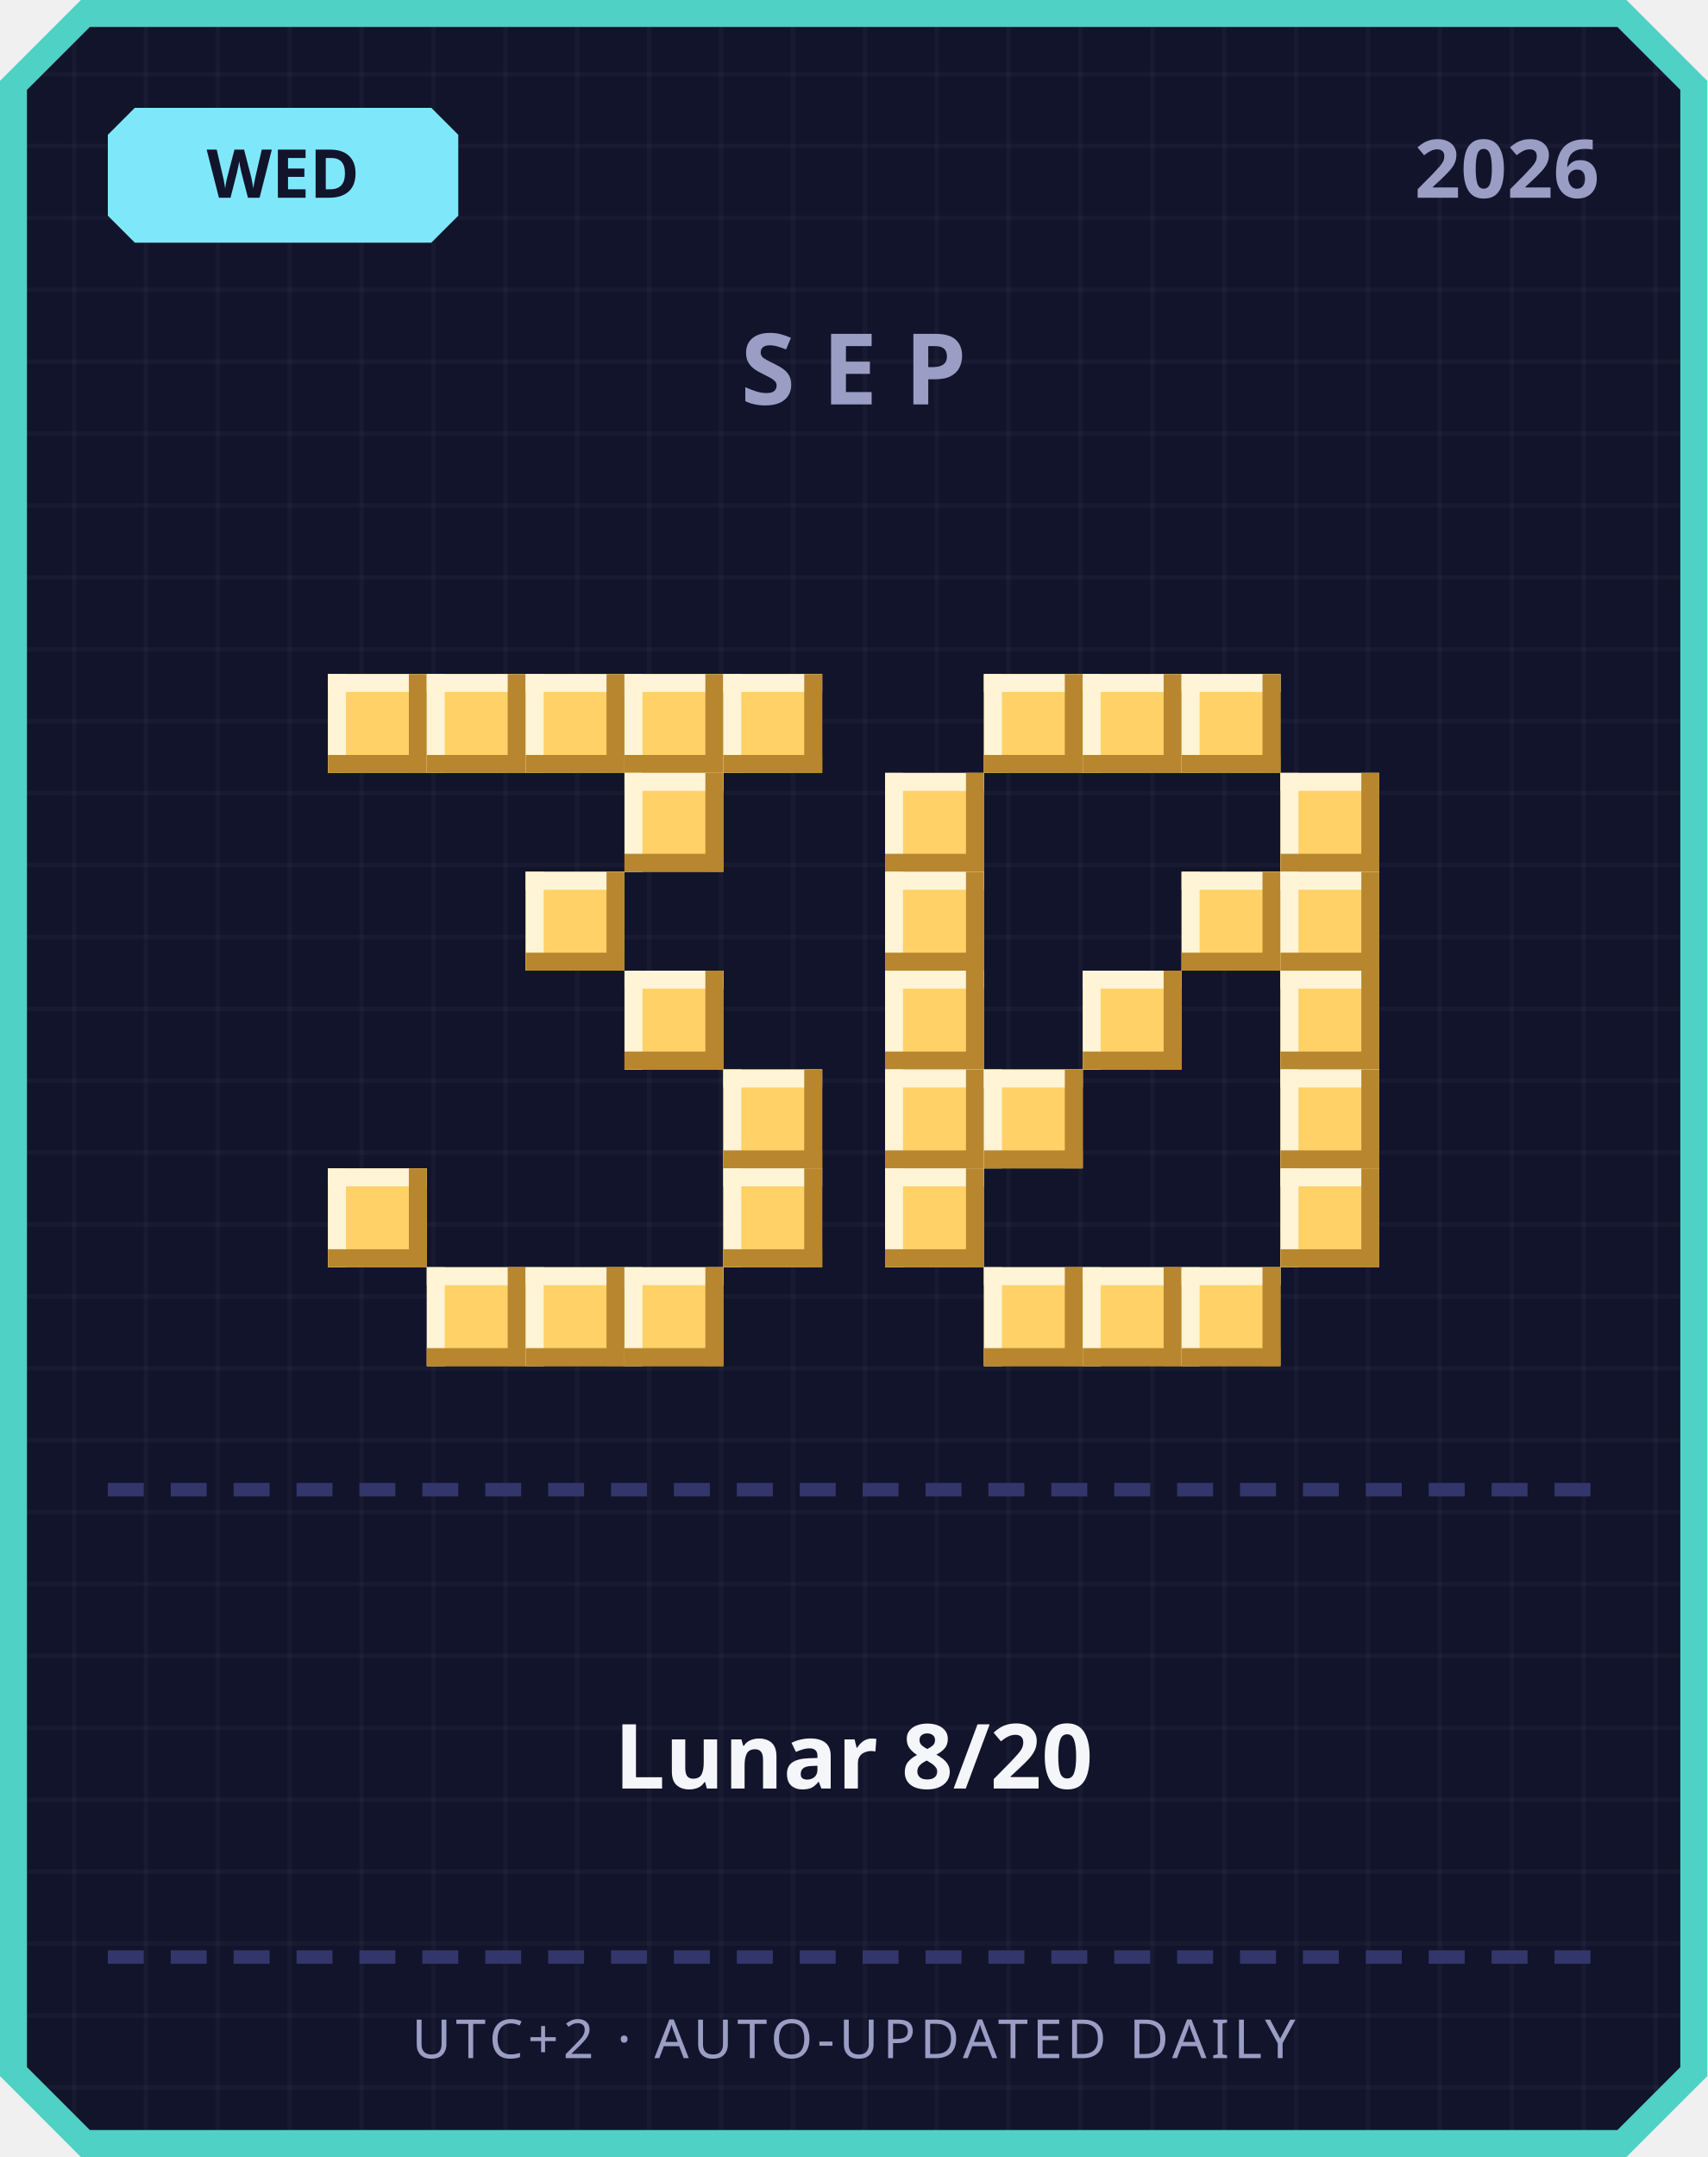
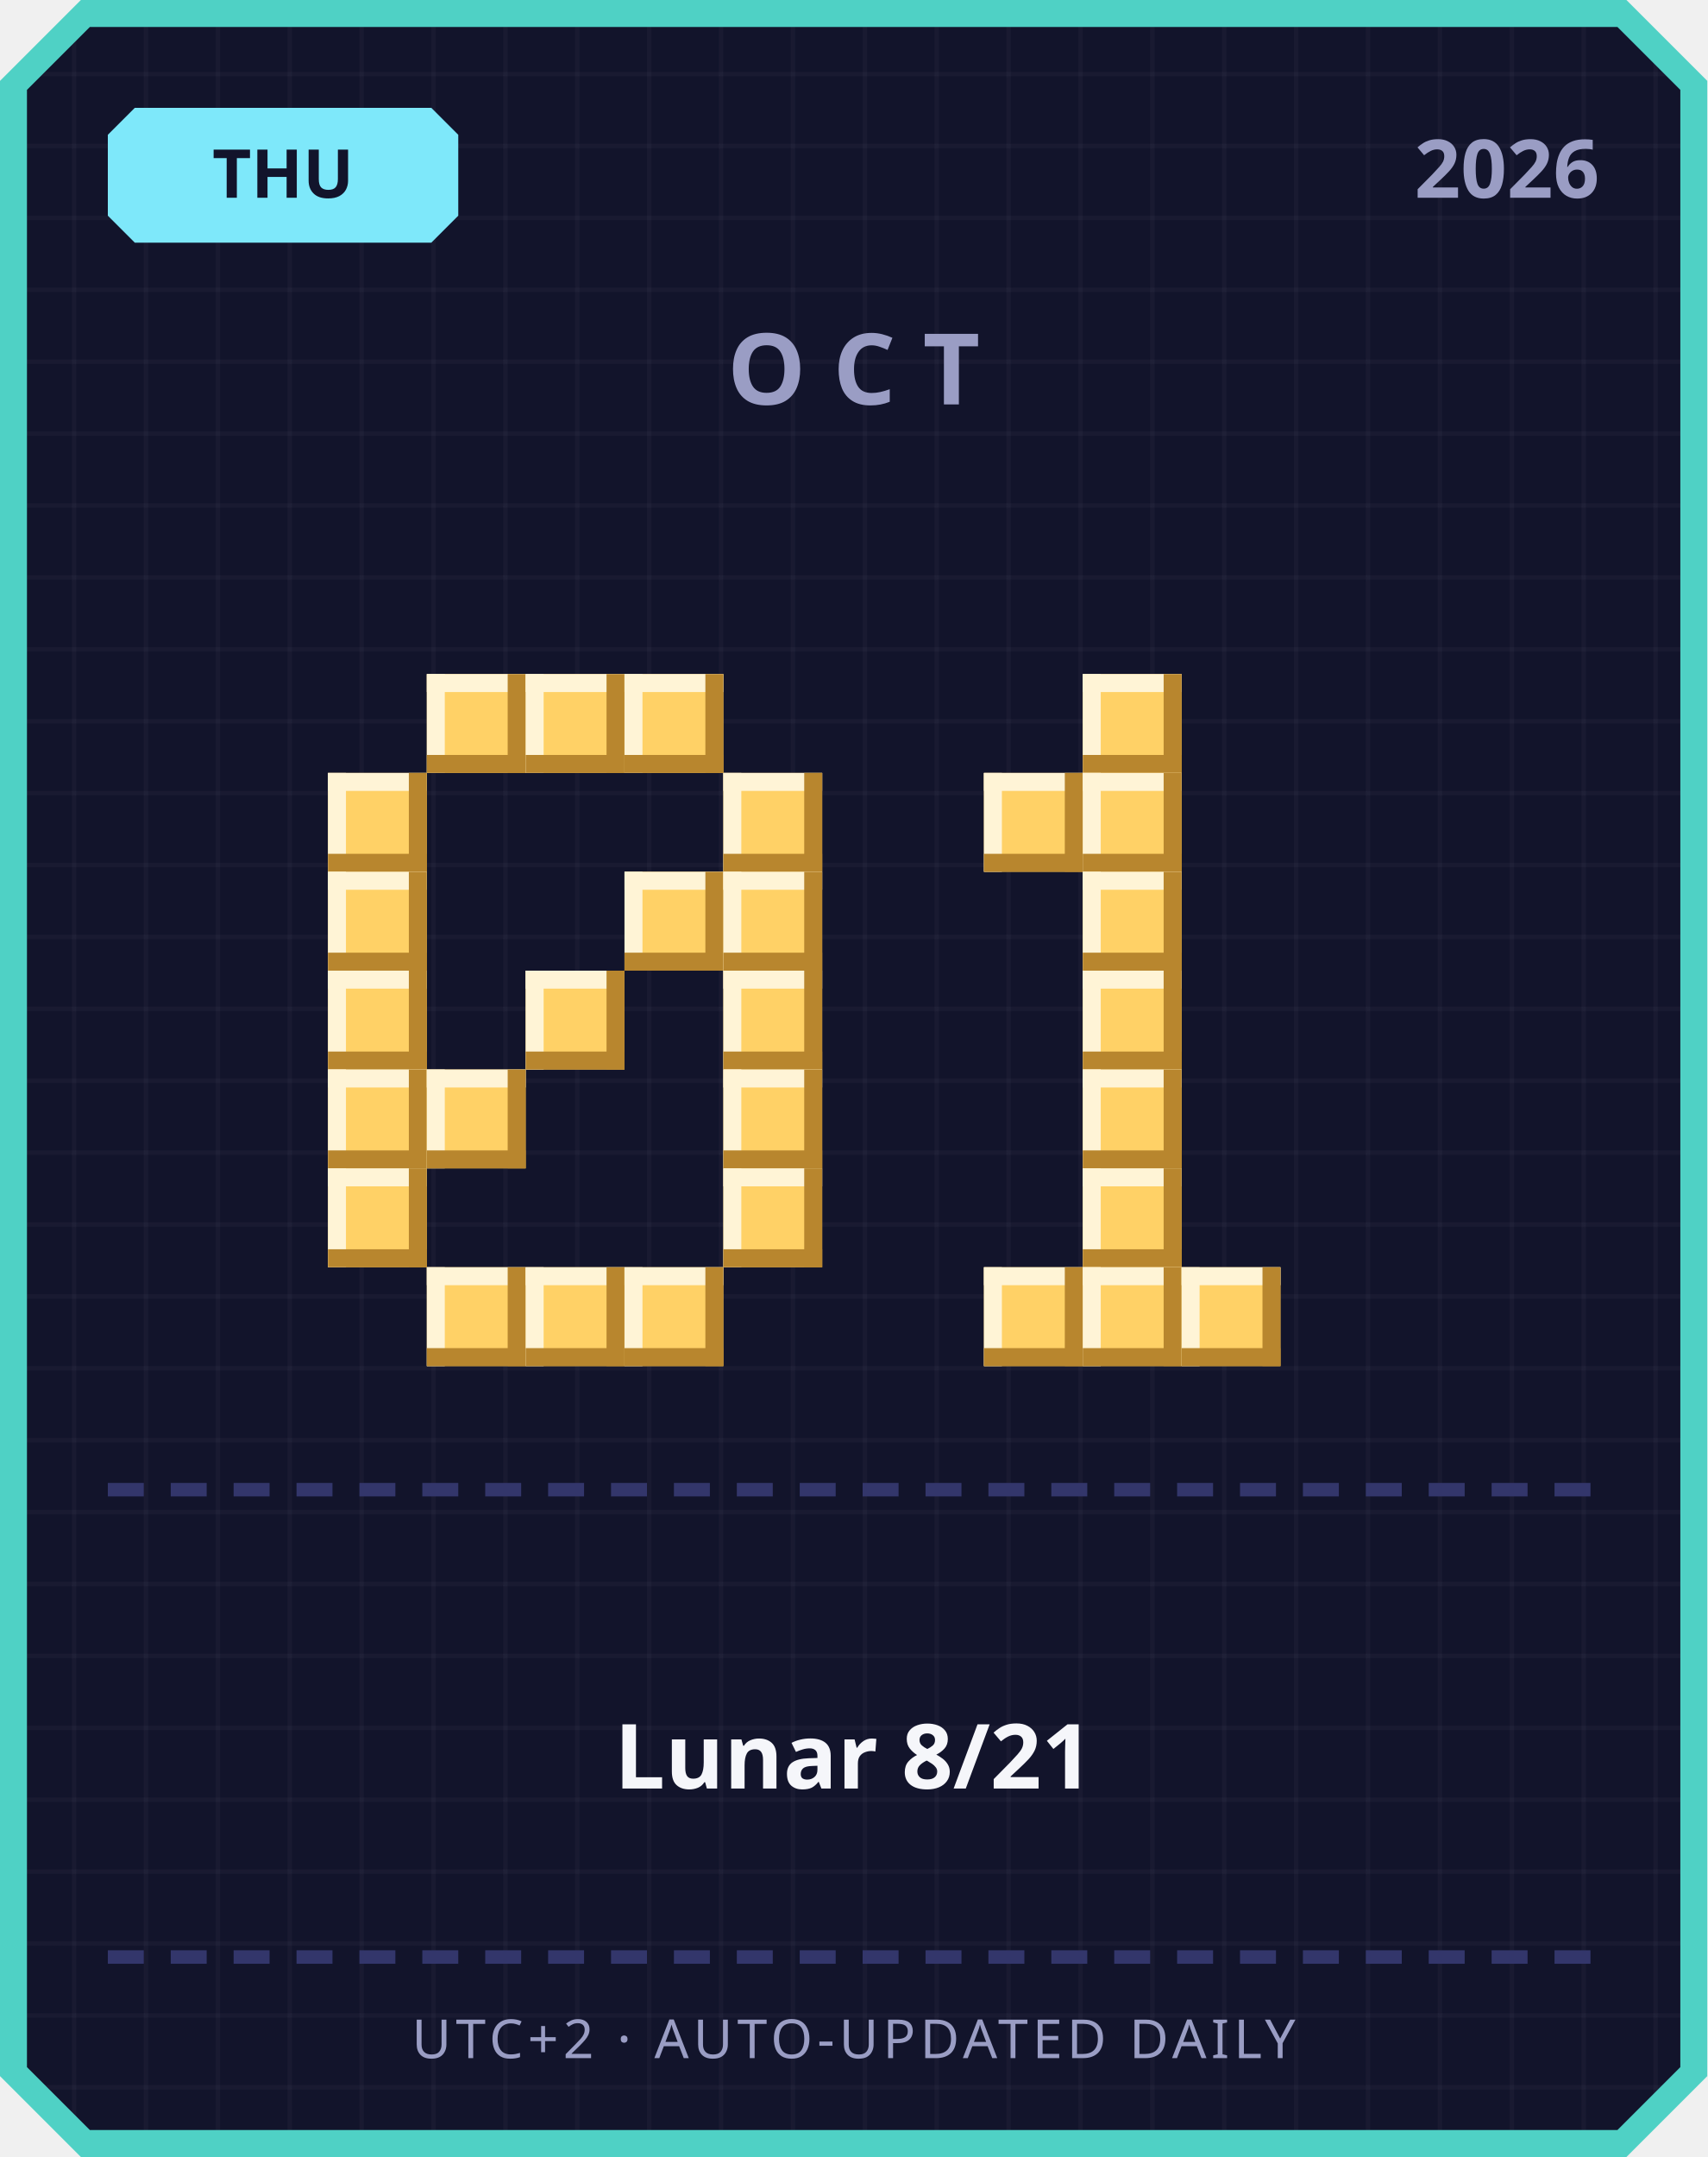
<svg xmlns="http://www.w3.org/2000/svg" width="380" height="480" viewBox="0 0 380 480">
  <defs>
    <pattern id="grid" width="16" height="16" patternUnits="userSpaceOnUse">
      <rect width="16" height="16" fill="#12142b" />
      <rect width="1" height="16" fill="#ffffff" opacity="0.03" />
      <rect width="16" height="1" fill="#ffffff" opacity="0.03" />
    </pattern>
  </defs>
  <path d="M 18,0 L 362,0 L 380,18 L 380,462 L 362,480 L 18,480 L 0,462 L 0,18 Z" fill="#4fd1c5" />
  <path d="M 20,6 L 360,6 L 374,20 L 374,460 L 360,474 L 20,474 L 6,460 L 6,20 Z" fill="url(#grid)" />
  <path d="M 30,24 L 96,24 L 102,30 L 102,48 L 96,54 L 30,54 L 24,48 L 24,30 Z" fill="#7ee8fa" />
-   <text x="63" y="44" text-anchor="middle" font-family="'Segoe UI', sans-serif" font-size="15" font-weight="700" fill="#12142b">WED</text>
+   <text x="63" y="44" text-anchor="middle" font-family="'Segoe UI', sans-serif" font-size="15" font-weight="700" fill="#12142b">THU</text>
  <text x="356" y="44" text-anchor="end" font-family="'Segoe UI', sans-serif" font-size="18" font-weight="700" fill="#9a9dc4">2026</text>
-   <text x="190" y="90" text-anchor="middle" font-family="'Segoe UI', sans-serif" font-size="22" font-weight="700" letter-spacing="6" fill="#9a9dc4">SEP</text>
-   <rect x="73" y="150" width="22" height="22" fill="#ffd166" />
-   <rect x="73" y="150" width="22" height="4" fill="#fff4d6" />
-   <rect x="73" y="150" width="4" height="22" fill="#fff4d6" />
-   <rect x="73" y="168" width="22" height="4" fill="#b8862e" />
-   <rect x="91" y="150" width="4" height="22" fill="#b8862e" />
+   <text x="190" y="90" text-anchor="middle" font-family="'Segoe UI', sans-serif" font-size="22" font-weight="700" letter-spacing="6" fill="#9a9dc4">OCT</text>
  <rect x="95" y="150" width="22" height="22" fill="#ffd166" />
  <rect x="95" y="150" width="22" height="4" fill="#fff4d6" />
  <rect x="95" y="150" width="4" height="22" fill="#fff4d6" />
  <rect x="95" y="168" width="22" height="4" fill="#b8862e" />
  <rect x="113" y="150" width="4" height="22" fill="#b8862e" />
  <rect x="117" y="150" width="22" height="22" fill="#ffd166" />
  <rect x="117" y="150" width="22" height="4" fill="#fff4d6" />
  <rect x="117" y="150" width="4" height="22" fill="#fff4d6" />
  <rect x="117" y="168" width="22" height="4" fill="#b8862e" />
  <rect x="135" y="150" width="4" height="22" fill="#b8862e" />
  <rect x="139" y="150" width="22" height="22" fill="#ffd166" />
  <rect x="139" y="150" width="22" height="4" fill="#fff4d6" />
  <rect x="139" y="150" width="4" height="22" fill="#fff4d6" />
  <rect x="139" y="168" width="22" height="4" fill="#b8862e" />
  <rect x="157" y="150" width="4" height="22" fill="#b8862e" />
-   <rect x="161" y="150" width="22" height="22" fill="#ffd166" />
-   <rect x="161" y="150" width="22" height="4" fill="#fff4d6" />
-   <rect x="161" y="150" width="4" height="22" fill="#fff4d6" />
-   <rect x="161" y="168" width="22" height="4" fill="#b8862e" />
-   <rect x="179" y="150" width="4" height="22" fill="#b8862e" />
-   <rect x="139" y="172" width="22" height="22" fill="#ffd166" />
-   <rect x="139" y="172" width="22" height="4" fill="#fff4d6" />
-   <rect x="139" y="172" width="4" height="22" fill="#fff4d6" />
-   <rect x="139" y="190" width="22" height="4" fill="#b8862e" />
-   <rect x="157" y="172" width="4" height="22" fill="#b8862e" />
-   <rect x="117" y="194" width="22" height="22" fill="#ffd166" />
-   <rect x="117" y="194" width="22" height="4" fill="#fff4d6" />
-   <rect x="117" y="194" width="4" height="22" fill="#fff4d6" />
-   <rect x="117" y="212" width="22" height="4" fill="#b8862e" />
-   <rect x="135" y="194" width="4" height="22" fill="#b8862e" />
-   <rect x="139" y="216" width="22" height="22" fill="#ffd166" />
-   <rect x="139" y="216" width="22" height="4" fill="#fff4d6" />
-   <rect x="139" y="216" width="4" height="22" fill="#fff4d6" />
-   <rect x="139" y="234" width="22" height="4" fill="#b8862e" />
-   <rect x="157" y="216" width="4" height="22" fill="#b8862e" />
+   <rect x="73" y="172" width="22" height="22" fill="#ffd166" />
+   <rect x="73" y="172" width="22" height="4" fill="#fff4d6" />
+   <rect x="73" y="172" width="4" height="22" fill="#fff4d6" />
+   <rect x="73" y="190" width="22" height="4" fill="#b8862e" />
+   <rect x="91" y="172" width="4" height="22" fill="#b8862e" />
+   <rect x="161" y="172" width="22" height="22" fill="#ffd166" />
+   <rect x="161" y="172" width="22" height="4" fill="#fff4d6" />
+   <rect x="161" y="172" width="4" height="22" fill="#fff4d6" />
+   <rect x="161" y="190" width="22" height="4" fill="#b8862e" />
+   <rect x="179" y="172" width="4" height="22" fill="#b8862e" />
+   <rect x="73" y="194" width="22" height="22" fill="#ffd166" />
+   <rect x="73" y="194" width="22" height="4" fill="#fff4d6" />
+   <rect x="73" y="194" width="4" height="22" fill="#fff4d6" />
+   <rect x="73" y="212" width="22" height="4" fill="#b8862e" />
+   <rect x="91" y="194" width="4" height="22" fill="#b8862e" />
+   <rect x="139" y="194" width="22" height="22" fill="#ffd166" />
+   <rect x="139" y="194" width="22" height="4" fill="#fff4d6" />
+   <rect x="139" y="194" width="4" height="22" fill="#fff4d6" />
+   <rect x="139" y="212" width="22" height="4" fill="#b8862e" />
+   <rect x="157" y="194" width="4" height="22" fill="#b8862e" />
+   <rect x="161" y="194" width="22" height="22" fill="#ffd166" />
+   <rect x="161" y="194" width="22" height="4" fill="#fff4d6" />
+   <rect x="161" y="194" width="4" height="22" fill="#fff4d6" />
+   <rect x="161" y="212" width="22" height="4" fill="#b8862e" />
+   <rect x="179" y="194" width="4" height="22" fill="#b8862e" />
+   <rect x="73" y="216" width="22" height="22" fill="#ffd166" />
+   <rect x="73" y="216" width="22" height="4" fill="#fff4d6" />
+   <rect x="73" y="216" width="4" height="22" fill="#fff4d6" />
+   <rect x="73" y="234" width="22" height="4" fill="#b8862e" />
+   <rect x="91" y="216" width="4" height="22" fill="#b8862e" />
+   <rect x="117" y="216" width="22" height="22" fill="#ffd166" />
+   <rect x="117" y="216" width="22" height="4" fill="#fff4d6" />
+   <rect x="117" y="216" width="4" height="22" fill="#fff4d6" />
+   <rect x="117" y="234" width="22" height="4" fill="#b8862e" />
+   <rect x="135" y="216" width="4" height="22" fill="#b8862e" />
+   <rect x="161" y="216" width="22" height="22" fill="#ffd166" />
+   <rect x="161" y="216" width="22" height="4" fill="#fff4d6" />
+   <rect x="161" y="216" width="4" height="22" fill="#fff4d6" />
+   <rect x="161" y="234" width="22" height="4" fill="#b8862e" />
+   <rect x="179" y="216" width="4" height="22" fill="#b8862e" />
+   <rect x="73" y="238" width="22" height="22" fill="#ffd166" />
+   <rect x="73" y="238" width="22" height="4" fill="#fff4d6" />
+   <rect x="73" y="238" width="4" height="22" fill="#fff4d6" />
+   <rect x="73" y="256" width="22" height="4" fill="#b8862e" />
+   <rect x="91" y="238" width="4" height="22" fill="#b8862e" />
+   <rect x="95" y="238" width="22" height="22" fill="#ffd166" />
+   <rect x="95" y="238" width="22" height="4" fill="#fff4d6" />
+   <rect x="95" y="238" width="4" height="22" fill="#fff4d6" />
+   <rect x="95" y="256" width="22" height="4" fill="#b8862e" />
+   <rect x="113" y="238" width="4" height="22" fill="#b8862e" />
  <rect x="161" y="238" width="22" height="22" fill="#ffd166" />
  <rect x="161" y="238" width="22" height="4" fill="#fff4d6" />
  <rect x="161" y="238" width="4" height="22" fill="#fff4d6" />
  <rect x="161" y="256" width="22" height="4" fill="#b8862e" />
  <rect x="179" y="238" width="4" height="22" fill="#b8862e" />
  <rect x="73" y="260" width="22" height="22" fill="#ffd166" />
  <rect x="73" y="260" width="22" height="4" fill="#fff4d6" />
  <rect x="73" y="260" width="4" height="22" fill="#fff4d6" />
  <rect x="73" y="278" width="22" height="4" fill="#b8862e" />
  <rect x="91" y="260" width="4" height="22" fill="#b8862e" />
  <rect x="161" y="260" width="22" height="22" fill="#ffd166" />
  <rect x="161" y="260" width="22" height="4" fill="#fff4d6" />
  <rect x="161" y="260" width="4" height="22" fill="#fff4d6" />
  <rect x="161" y="278" width="22" height="4" fill="#b8862e" />
  <rect x="179" y="260" width="4" height="22" fill="#b8862e" />
  <rect x="95" y="282" width="22" height="22" fill="#ffd166" />
  <rect x="95" y="282" width="22" height="4" fill="#fff4d6" />
  <rect x="95" y="282" width="4" height="22" fill="#fff4d6" />
  <rect x="95" y="300" width="22" height="4" fill="#b8862e" />
  <rect x="113" y="282" width="4" height="22" fill="#b8862e" />
  <rect x="117" y="282" width="22" height="22" fill="#ffd166" />
  <rect x="117" y="282" width="22" height="4" fill="#fff4d6" />
  <rect x="117" y="282" width="4" height="22" fill="#fff4d6" />
  <rect x="117" y="300" width="22" height="4" fill="#b8862e" />
  <rect x="135" y="282" width="4" height="22" fill="#b8862e" />
  <rect x="139" y="282" width="22" height="22" fill="#ffd166" />
  <rect x="139" y="282" width="22" height="4" fill="#fff4d6" />
  <rect x="139" y="282" width="4" height="22" fill="#fff4d6" />
  <rect x="139" y="300" width="22" height="4" fill="#b8862e" />
  <rect x="157" y="282" width="4" height="22" fill="#b8862e" />
-   <rect x="219" y="150" width="22" height="22" fill="#ffd166" />
-   <rect x="219" y="150" width="22" height="4" fill="#fff4d6" />
-   <rect x="219" y="150" width="4" height="22" fill="#fff4d6" />
-   <rect x="219" y="168" width="22" height="4" fill="#b8862e" />
-   <rect x="237" y="150" width="4" height="22" fill="#b8862e" />
  <rect x="241" y="150" width="22" height="22" fill="#ffd166" />
  <rect x="241" y="150" width="22" height="4" fill="#fff4d6" />
  <rect x="241" y="150" width="4" height="22" fill="#fff4d6" />
  <rect x="241" y="168" width="22" height="4" fill="#b8862e" />
  <rect x="259" y="150" width="4" height="22" fill="#b8862e" />
-   <rect x="263" y="150" width="22" height="22" fill="#ffd166" />
-   <rect x="263" y="150" width="22" height="4" fill="#fff4d6" />
-   <rect x="263" y="150" width="4" height="22" fill="#fff4d6" />
-   <rect x="263" y="168" width="22" height="4" fill="#b8862e" />
-   <rect x="281" y="150" width="4" height="22" fill="#b8862e" />
-   <rect x="197" y="172" width="22" height="22" fill="#ffd166" />
-   <rect x="197" y="172" width="22" height="4" fill="#fff4d6" />
-   <rect x="197" y="172" width="4" height="22" fill="#fff4d6" />
-   <rect x="197" y="190" width="22" height="4" fill="#b8862e" />
-   <rect x="215" y="172" width="4" height="22" fill="#b8862e" />
-   <rect x="285" y="172" width="22" height="22" fill="#ffd166" />
-   <rect x="285" y="172" width="22" height="4" fill="#fff4d6" />
-   <rect x="285" y="172" width="4" height="22" fill="#fff4d6" />
-   <rect x="285" y="190" width="22" height="4" fill="#b8862e" />
-   <rect x="303" y="172" width="4" height="22" fill="#b8862e" />
-   <rect x="197" y="194" width="22" height="22" fill="#ffd166" />
-   <rect x="197" y="194" width="22" height="4" fill="#fff4d6" />
-   <rect x="197" y="194" width="4" height="22" fill="#fff4d6" />
-   <rect x="197" y="212" width="22" height="4" fill="#b8862e" />
-   <rect x="215" y="194" width="4" height="22" fill="#b8862e" />
-   <rect x="263" y="194" width="22" height="22" fill="#ffd166" />
-   <rect x="263" y="194" width="22" height="4" fill="#fff4d6" />
-   <rect x="263" y="194" width="4" height="22" fill="#fff4d6" />
-   <rect x="263" y="212" width="22" height="4" fill="#b8862e" />
-   <rect x="281" y="194" width="4" height="22" fill="#b8862e" />
-   <rect x="285" y="194" width="22" height="22" fill="#ffd166" />
-   <rect x="285" y="194" width="22" height="4" fill="#fff4d6" />
-   <rect x="285" y="194" width="4" height="22" fill="#fff4d6" />
-   <rect x="285" y="212" width="22" height="4" fill="#b8862e" />
-   <rect x="303" y="194" width="4" height="22" fill="#b8862e" />
-   <rect x="197" y="216" width="22" height="22" fill="#ffd166" />
-   <rect x="197" y="216" width="22" height="4" fill="#fff4d6" />
-   <rect x="197" y="216" width="4" height="22" fill="#fff4d6" />
-   <rect x="197" y="234" width="22" height="4" fill="#b8862e" />
-   <rect x="215" y="216" width="4" height="22" fill="#b8862e" />
+   <rect x="219" y="172" width="22" height="22" fill="#ffd166" />
+   <rect x="219" y="172" width="22" height="4" fill="#fff4d6" />
+   <rect x="219" y="172" width="4" height="22" fill="#fff4d6" />
+   <rect x="219" y="190" width="22" height="4" fill="#b8862e" />
+   <rect x="237" y="172" width="4" height="22" fill="#b8862e" />
+   <rect x="241" y="172" width="22" height="22" fill="#ffd166" />
+   <rect x="241" y="172" width="22" height="4" fill="#fff4d6" />
+   <rect x="241" y="172" width="4" height="22" fill="#fff4d6" />
+   <rect x="241" y="190" width="22" height="4" fill="#b8862e" />
+   <rect x="259" y="172" width="4" height="22" fill="#b8862e" />
+   <rect x="241" y="194" width="22" height="22" fill="#ffd166" />
+   <rect x="241" y="194" width="22" height="4" fill="#fff4d6" />
+   <rect x="241" y="194" width="4" height="22" fill="#fff4d6" />
+   <rect x="241" y="212" width="22" height="4" fill="#b8862e" />
+   <rect x="259" y="194" width="4" height="22" fill="#b8862e" />
  <rect x="241" y="216" width="22" height="22" fill="#ffd166" />
  <rect x="241" y="216" width="22" height="4" fill="#fff4d6" />
  <rect x="241" y="216" width="4" height="22" fill="#fff4d6" />
  <rect x="241" y="234" width="22" height="4" fill="#b8862e" />
  <rect x="259" y="216" width="4" height="22" fill="#b8862e" />
-   <rect x="285" y="216" width="22" height="22" fill="#ffd166" />
-   <rect x="285" y="216" width="22" height="4" fill="#fff4d6" />
-   <rect x="285" y="216" width="4" height="22" fill="#fff4d6" />
-   <rect x="285" y="234" width="22" height="4" fill="#b8862e" />
-   <rect x="303" y="216" width="4" height="22" fill="#b8862e" />
-   <rect x="197" y="238" width="22" height="22" fill="#ffd166" />
-   <rect x="197" y="238" width="22" height="4" fill="#fff4d6" />
-   <rect x="197" y="238" width="4" height="22" fill="#fff4d6" />
-   <rect x="197" y="256" width="22" height="4" fill="#b8862e" />
-   <rect x="215" y="238" width="4" height="22" fill="#b8862e" />
-   <rect x="219" y="238" width="22" height="22" fill="#ffd166" />
-   <rect x="219" y="238" width="22" height="4" fill="#fff4d6" />
-   <rect x="219" y="238" width="4" height="22" fill="#fff4d6" />
-   <rect x="219" y="256" width="22" height="4" fill="#b8862e" />
-   <rect x="237" y="238" width="4" height="22" fill="#b8862e" />
-   <rect x="285" y="238" width="22" height="22" fill="#ffd166" />
-   <rect x="285" y="238" width="22" height="4" fill="#fff4d6" />
-   <rect x="285" y="238" width="4" height="22" fill="#fff4d6" />
-   <rect x="285" y="256" width="22" height="4" fill="#b8862e" />
-   <rect x="303" y="238" width="4" height="22" fill="#b8862e" />
-   <rect x="197" y="260" width="22" height="22" fill="#ffd166" />
-   <rect x="197" y="260" width="22" height="4" fill="#fff4d6" />
-   <rect x="197" y="260" width="4" height="22" fill="#fff4d6" />
-   <rect x="197" y="278" width="22" height="4" fill="#b8862e" />
-   <rect x="215" y="260" width="4" height="22" fill="#b8862e" />
-   <rect x="285" y="260" width="22" height="22" fill="#ffd166" />
-   <rect x="285" y="260" width="22" height="4" fill="#fff4d6" />
-   <rect x="285" y="260" width="4" height="22" fill="#fff4d6" />
-   <rect x="285" y="278" width="22" height="4" fill="#b8862e" />
-   <rect x="303" y="260" width="4" height="22" fill="#b8862e" />
+   <rect x="241" y="238" width="22" height="22" fill="#ffd166" />
+   <rect x="241" y="238" width="22" height="4" fill="#fff4d6" />
+   <rect x="241" y="238" width="4" height="22" fill="#fff4d6" />
+   <rect x="241" y="256" width="22" height="4" fill="#b8862e" />
+   <rect x="259" y="238" width="4" height="22" fill="#b8862e" />
+   <rect x="241" y="260" width="22" height="22" fill="#ffd166" />
+   <rect x="241" y="260" width="22" height="4" fill="#fff4d6" />
+   <rect x="241" y="260" width="4" height="22" fill="#fff4d6" />
+   <rect x="241" y="278" width="22" height="4" fill="#b8862e" />
+   <rect x="259" y="260" width="4" height="22" fill="#b8862e" />
  <rect x="219" y="282" width="22" height="22" fill="#ffd166" />
  <rect x="219" y="282" width="22" height="4" fill="#fff4d6" />
  <rect x="219" y="282" width="4" height="22" fill="#fff4d6" />
  <rect x="219" y="300" width="22" height="4" fill="#b8862e" />
  <rect x="237" y="282" width="4" height="22" fill="#b8862e" />
  <rect x="241" y="282" width="22" height="22" fill="#ffd166" />
  <rect x="241" y="282" width="22" height="4" fill="#fff4d6" />
  <rect x="241" y="282" width="4" height="22" fill="#fff4d6" />
  <rect x="241" y="300" width="22" height="4" fill="#b8862e" />
  <rect x="259" y="282" width="4" height="22" fill="#b8862e" />
  <rect x="263" y="282" width="22" height="22" fill="#ffd166" />
  <rect x="263" y="282" width="22" height="4" fill="#fff4d6" />
  <rect x="263" y="282" width="4" height="22" fill="#fff4d6" />
  <rect x="263" y="300" width="22" height="4" fill="#b8862e" />
  <rect x="281" y="282" width="4" height="22" fill="#b8862e" />
  <rect x="24" y="330" width="8" height="3" fill="#33366b" />
  <rect x="38" y="330" width="8" height="3" fill="#33366b" />
  <rect x="52" y="330" width="8" height="3" fill="#33366b" />
  <rect x="66" y="330" width="8" height="3" fill="#33366b" />
  <rect x="80" y="330" width="8" height="3" fill="#33366b" />
  <rect x="94" y="330" width="8" height="3" fill="#33366b" />
  <rect x="108" y="330" width="8" height="3" fill="#33366b" />
  <rect x="122" y="330" width="8" height="3" fill="#33366b" />
  <rect x="136" y="330" width="8" height="3" fill="#33366b" />
  <rect x="150" y="330" width="8" height="3" fill="#33366b" />
  <rect x="164" y="330" width="8" height="3" fill="#33366b" />
  <rect x="178" y="330" width="8" height="3" fill="#33366b" />
  <rect x="192" y="330" width="8" height="3" fill="#33366b" />
  <rect x="206" y="330" width="8" height="3" fill="#33366b" />
  <rect x="220" y="330" width="8" height="3" fill="#33366b" />
  <rect x="234" y="330" width="8" height="3" fill="#33366b" />
  <rect x="248" y="330" width="8" height="3" fill="#33366b" />
  <rect x="262" y="330" width="8" height="3" fill="#33366b" />
  <rect x="276" y="330" width="8" height="3" fill="#33366b" />
  <rect x="290" y="330" width="8" height="3" fill="#33366b" />
  <rect x="304" y="330" width="8" height="3" fill="#33366b" />
  <rect x="318" y="330" width="8" height="3" fill="#33366b" />
  <rect x="332" y="330" width="8" height="3" fill="#33366b" />
  <rect x="346" y="330" width="8" height="3" fill="#33366b" />
-   <text x="190" y="398" text-anchor="middle" font-family="'Segoe UI', 'Microsoft JhengHei', sans-serif" font-size="20" font-weight="700" fill="#f5f6fa">Lunar 8/20</text>
+   <text x="190" y="398" text-anchor="middle" font-family="'Segoe UI', 'Microsoft JhengHei', sans-serif" font-size="20" font-weight="700" fill="#f5f6fa">Lunar 8/21</text>
  <rect x="24" y="434" width="8" height="3" fill="#33366b" />
  <rect x="38" y="434" width="8" height="3" fill="#33366b" />
  <rect x="52" y="434" width="8" height="3" fill="#33366b" />
  <rect x="66" y="434" width="8" height="3" fill="#33366b" />
  <rect x="80" y="434" width="8" height="3" fill="#33366b" />
  <rect x="94" y="434" width="8" height="3" fill="#33366b" />
  <rect x="108" y="434" width="8" height="3" fill="#33366b" />
  <rect x="122" y="434" width="8" height="3" fill="#33366b" />
  <rect x="136" y="434" width="8" height="3" fill="#33366b" />
  <rect x="150" y="434" width="8" height="3" fill="#33366b" />
  <rect x="164" y="434" width="8" height="3" fill="#33366b" />
  <rect x="178" y="434" width="8" height="3" fill="#33366b" />
  <rect x="192" y="434" width="8" height="3" fill="#33366b" />
  <rect x="206" y="434" width="8" height="3" fill="#33366b" />
  <rect x="220" y="434" width="8" height="3" fill="#33366b" />
  <rect x="234" y="434" width="8" height="3" fill="#33366b" />
  <rect x="248" y="434" width="8" height="3" fill="#33366b" />
  <rect x="262" y="434" width="8" height="3" fill="#33366b" />
  <rect x="276" y="434" width="8" height="3" fill="#33366b" />
  <rect x="290" y="434" width="8" height="3" fill="#33366b" />
  <rect x="304" y="434" width="8" height="3" fill="#33366b" />
  <rect x="318" y="434" width="8" height="3" fill="#33366b" />
  <rect x="332" y="434" width="8" height="3" fill="#33366b" />
  <rect x="346" y="434" width="8" height="3" fill="#33366b" />
  <text x="190" y="458" text-anchor="middle" font-family="'Segoe UI', sans-serif" font-size="12" letter-spacing="1" fill="#9a9dc4">UTC+2 · AUTO-UPDATED DAILY</text>
</svg>
